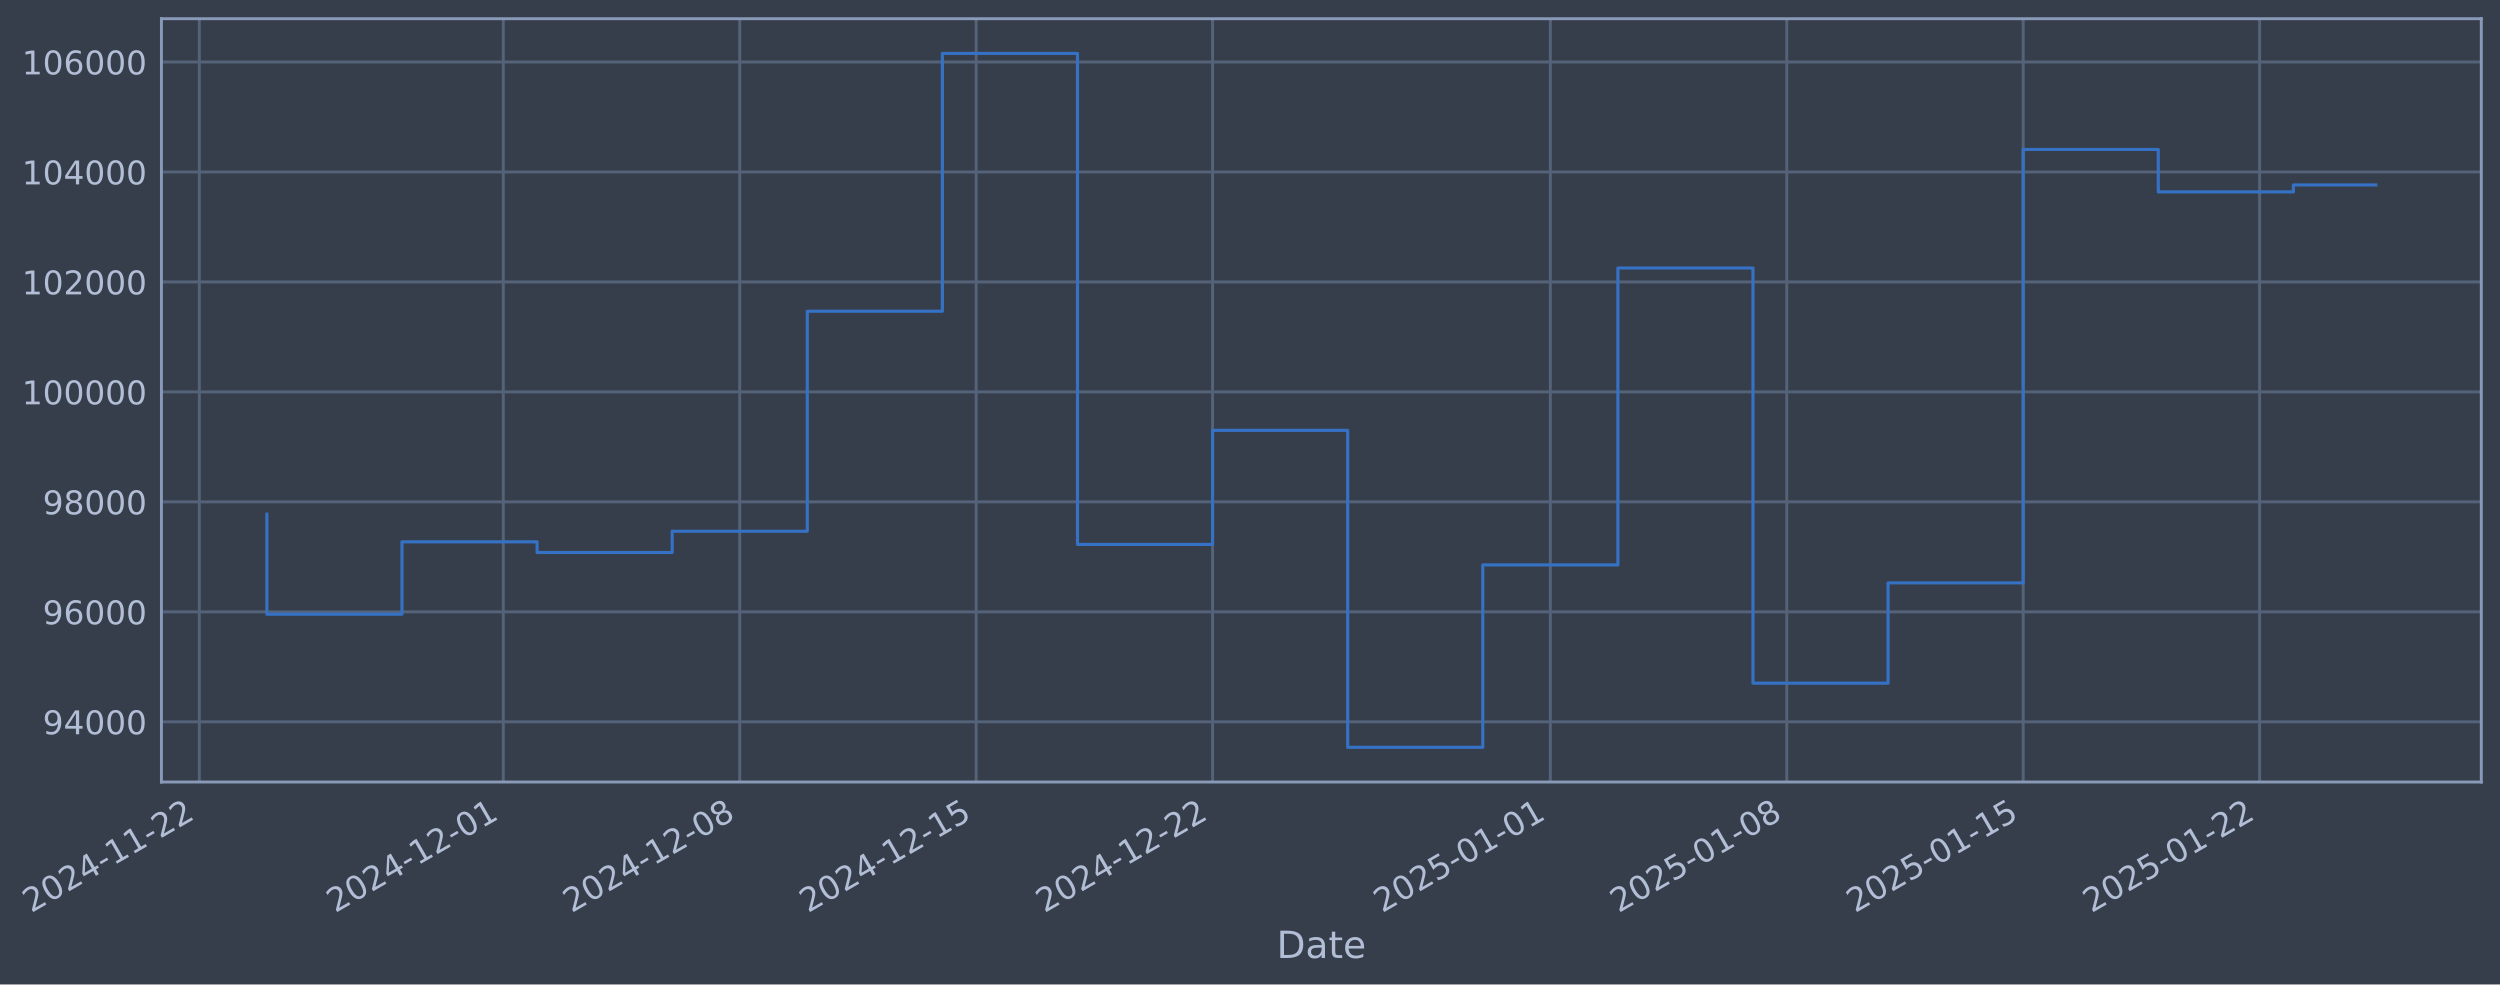
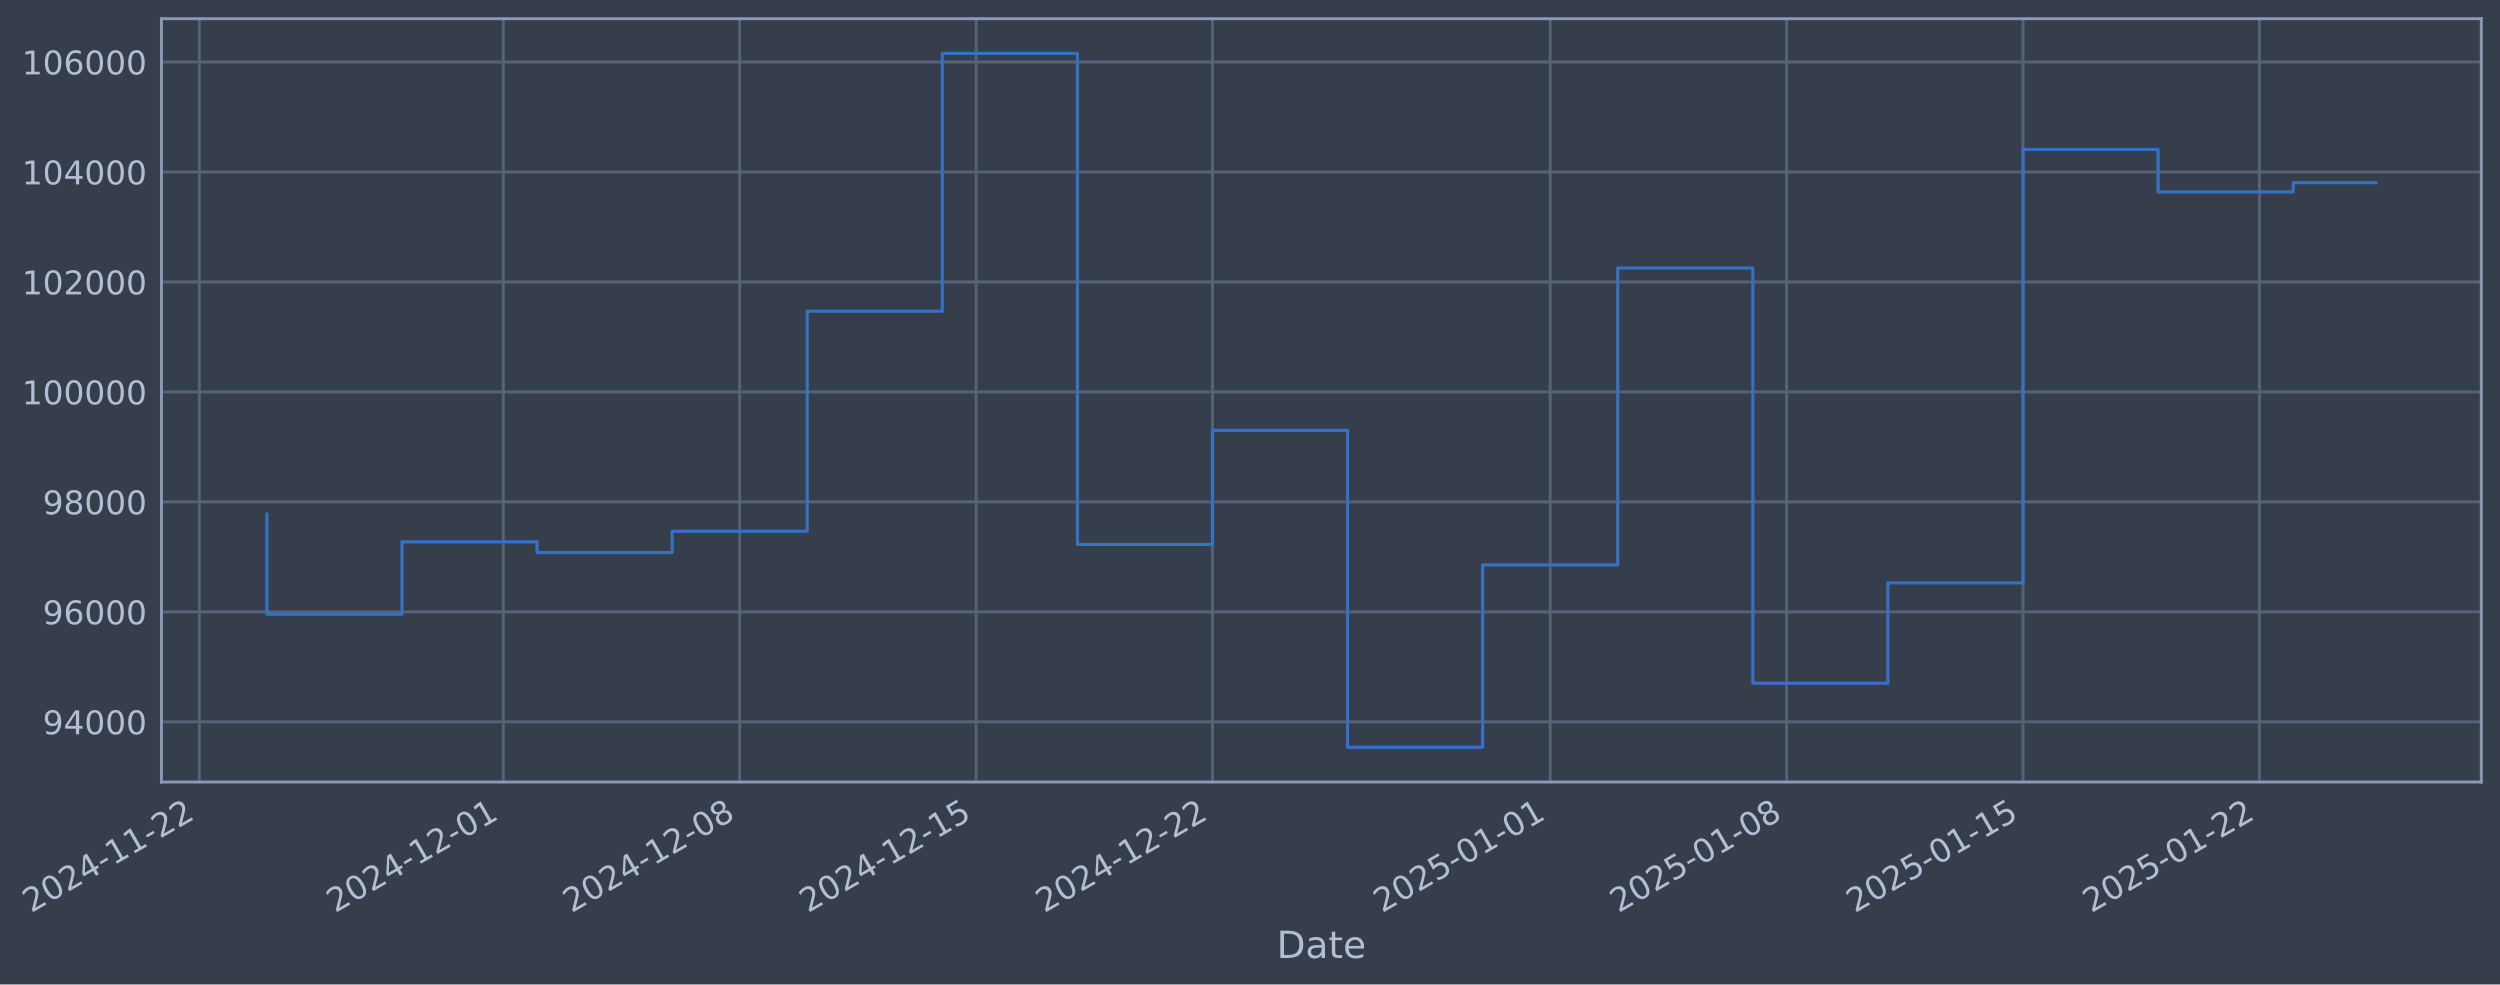
- <svg xmlns="http://www.w3.org/2000/svg" xmlns:xlink="http://www.w3.org/1999/xlink" width="962.127pt" height="378.87pt" viewBox="0 0 962.127 378.87" version="1.1">
+ <svg xmlns="http://www.w3.org/2000/svg" xmlns:xlink="http://www.w3.org/1999/xlink" width="962.125pt" height="378.87pt" viewBox="0 0 962.125 378.87" version="1.1">
  <defs>
    <style type="text/css">*{stroke-linejoin: round; stroke-linecap: butt}</style>
  </defs>
  <g id="figure_1">
    <g id="patch_1">
-       <path d="M 0 378.87  L 962.127 378.87  L 962.127 0  L 0 0  z " style="fill: #373e4b" />
+       <path d="M 0 378.87  L 962.125 378.87  L 962.125 0  L 0 0  z " style="fill: #373e4b" />
    </g>
    <g id="axes_1">
      <g id="patch_2">
-         <path d="M 62.127 300.96  L 954.927 300.96  L 954.927 7.2  L 62.127 7.2  z " style="fill: #373e4b" />
+         <path d="M 62.125 300.96  L 954.925 300.96  L 954.925 7.2  L 62.125 7.2  z " style="fill: #373e4b" />
      </g>
      <g id="matplotlib.axis_1">
        <g id="xtick_1">
          <g id="line2d_1">
-             <path d="M 76.713 300.96  L 76.713 7.2  " clip-path="url(#pe6a426a191)" style="fill: none; stroke: #546379; stroke-width: 1.12; stroke-linecap: square" />
+             <path d="M 76.713 300.96  L 76.713 7.2  " clip-path="url(#p097ec503bd)" style="fill: none; stroke: #546379; stroke-width: 1.12; stroke-linecap: square" />
          </g>
          <g id="line2d_2" />
          <g id="text_1">
            <g style="fill: #b1bed6" transform="translate(11.98702 351.4642) rotate(-30) scale(0.126 -0.126)">
              <defs>
                <path id="DejaVuSans-32" d="M 1228 531  L 3431 531  L 3431 0  L 469 0  L 469 531  Q 828 903 1448 1529  Q 2069 2156 2228 2338  Q 2531 2678 2651 2914  Q 2772 3150 2772 3378  Q 2772 3750 2511 3984  Q 2250 4219 1831 4219  Q 1534 4219 1204 4116  Q 875 4013 500 3803  L 500 4441  Q 881 4594 1212 4672  Q 1544 4750 1819 4750  Q 2544 4750 2975 4387  Q 3406 4025 3406 3419  Q 3406 3131 3298 2873  Q 3191 2616 2906 2266  Q 2828 2175 2409 1742  Q 1991 1309 1228 531  z " transform="scale(0.015625)" />
                <path id="DejaVuSans-30" d="M 2034 4250  Q 1547 4250 1301 3770  Q 1056 3291 1056 2328  Q 1056 1369 1301 889  Q 1547 409 2034 409  Q 2525 409 2770 889  Q 3016 1369 3016 2328  Q 3016 3291 2770 3770  Q 2525 4250 2034 4250  z M 2034 4750  Q 2819 4750 3233 4129  Q 3647 3509 3647 2328  Q 3647 1150 3233 529  Q 2819 -91 2034 -91  Q 1250 -91 836 529  Q 422 1150 422 2328  Q 422 3509 836 4129  Q 1250 4750 2034 4750  z " transform="scale(0.015625)" />
                <path id="DejaVuSans-34" d="M 2419 4116  L 825 1625  L 2419 1625  L 2419 4116  z M 2253 4666  L 3047 4666  L 3047 1625  L 3713 1625  L 3713 1100  L 3047 1100  L 3047 0  L 2419 0  L 2419 1100  L 313 1100  L 313 1709  L 2253 4666  z " transform="scale(0.015625)" />
                <path id="DejaVuSans-2d" d="M 313 2009  L 1997 2009  L 1997 1497  L 313 1497  L 313 2009  z " transform="scale(0.015625)" />
                <path id="DejaVuSans-31" d="M 794 531  L 1825 531  L 1825 4091  L 703 3866  L 703 4441  L 1819 4666  L 2450 4666  L 2450 531  L 3481 531  L 3481 0  L 794 0  L 794 531  z " transform="scale(0.015625)" />
              </defs>
              <use xlink:href="#DejaVuSans-32" />
              <use xlink:href="#DejaVuSans-30" transform="translate(63.62305 0)" />
              <use xlink:href="#DejaVuSans-32" transform="translate(127.2461 0)" />
              <use xlink:href="#DejaVuSans-34" transform="translate(190.8691 0)" />
              <use xlink:href="#DejaVuSans-2d" transform="translate(254.4922 0)" />
              <use xlink:href="#DejaVuSans-31" transform="translate(290.5762 0)" />
              <use xlink:href="#DejaVuSans-31" transform="translate(354.1992 0)" />
              <use xlink:href="#DejaVuSans-2d" transform="translate(417.8223 0)" />
              <use xlink:href="#DejaVuSans-32" transform="translate(453.9062 0)" />
              <use xlink:href="#DejaVuSans-32" transform="translate(517.5293 0)" />
            </g>
          </g>
        </g>
        <g id="xtick_2">
          <g id="line2d_3">
-             <path d="M 193.697 300.96  L 193.697 7.2  " clip-path="url(#pe6a426a191)" style="fill: none; stroke: #546379; stroke-width: 1.12; stroke-linecap: square" />
+             <path d="M 193.687 300.96  L 193.687 7.2  " clip-path="url(#p097ec503bd)" style="fill: none; stroke: #546379; stroke-width: 1.12; stroke-linecap: square" />
          </g>
          <g id="line2d_4" />
          <g id="text_2">
-             <g style="fill: #b1bed6" transform="translate(128.9719 351.4642) rotate(-30) scale(0.126 -0.126)">
+             <g style="fill: #b1bed6" transform="translate(128.9617 351.4642) rotate(-30) scale(0.126 -0.126)">
              <use xlink:href="#DejaVuSans-32" />
              <use xlink:href="#DejaVuSans-30" transform="translate(63.62305 0)" />
              <use xlink:href="#DejaVuSans-32" transform="translate(127.2461 0)" />
              <use xlink:href="#DejaVuSans-34" transform="translate(190.8691 0)" />
              <use xlink:href="#DejaVuSans-2d" transform="translate(254.4922 0)" />
              <use xlink:href="#DejaVuSans-31" transform="translate(290.5762 0)" />
              <use xlink:href="#DejaVuSans-32" transform="translate(354.1992 0)" />
              <use xlink:href="#DejaVuSans-2d" transform="translate(417.8223 0)" />
              <use xlink:href="#DejaVuSans-30" transform="translate(453.9062 0)" />
              <use xlink:href="#DejaVuSans-31" transform="translate(517.5293 0)" />
            </g>
          </g>
        </g>
        <g id="xtick_3">
          <g id="line2d_5">
-             <path d="M 284.686 300.96  L 284.686 7.2  " clip-path="url(#pe6a426a191)" style="fill: none; stroke: #546379; stroke-width: 1.12; stroke-linecap: square" />
+             <path d="M 284.668 300.96  L 284.668 7.2  " clip-path="url(#p097ec503bd)" style="fill: none; stroke: #546379; stroke-width: 1.12; stroke-linecap: square" />
          </g>
          <g id="line2d_6" />
          <g id="text_3">
-             <g style="fill: #b1bed6" transform="translate(219.9602 351.4642) rotate(-30) scale(0.126 -0.126)">
+             <g style="fill: #b1bed6" transform="translate(219.942 351.4642) rotate(-30) scale(0.126 -0.126)">
              <defs>
                <path id="DejaVuSans-38" d="M 2034 2216  Q 1584 2216 1326 1975  Q 1069 1734 1069 1313  Q 1069 891 1326 650  Q 1584 409 2034 409  Q 2484 409 2743 651  Q 3003 894 3003 1313  Q 3003 1734 2745 1975  Q 2488 2216 2034 2216  z M 1403 2484  Q 997 2584 770 2862  Q 544 3141 544 3541  Q 544 4100 942 4425  Q 1341 4750 2034 4750  Q 2731 4750 3128 4425  Q 3525 4100 3525 3541  Q 3525 3141 3298 2862  Q 3072 2584 2669 2484  Q 3125 2378 3379 2068  Q 3634 1759 3634 1313  Q 3634 634 3220 271  Q 2806 -91 2034 -91  Q 1263 -91 848 271  Q 434 634 434 1313  Q 434 1759 690 2068  Q 947 2378 1403 2484  z M 1172 3481  Q 1172 3119 1398 2916  Q 1625 2713 2034 2713  Q 2441 2713 2670 2916  Q 2900 3119 2900 3481  Q 2900 3844 2670 4047  Q 2441 4250 2034 4250  Q 1625 4250 1398 4047  Q 1172 3844 1172 3481  z " transform="scale(0.015625)" />
              </defs>
              <use xlink:href="#DejaVuSans-32" />
              <use xlink:href="#DejaVuSans-30" transform="translate(63.62305 0)" />
              <use xlink:href="#DejaVuSans-32" transform="translate(127.2461 0)" />
              <use xlink:href="#DejaVuSans-34" transform="translate(190.8691 0)" />
              <use xlink:href="#DejaVuSans-2d" transform="translate(254.4922 0)" />
              <use xlink:href="#DejaVuSans-31" transform="translate(290.5762 0)" />
              <use xlink:href="#DejaVuSans-32" transform="translate(354.1992 0)" />
              <use xlink:href="#DejaVuSans-2d" transform="translate(417.8223 0)" />
              <use xlink:href="#DejaVuSans-30" transform="translate(453.9062 0)" />
              <use xlink:href="#DejaVuSans-38" transform="translate(517.5293 0)" />
            </g>
          </g>
        </g>
        <g id="xtick_4">
          <g id="line2d_7">
-             <path d="M 375.674 300.96  L 375.674 7.2  " clip-path="url(#pe6a426a191)" style="fill: none; stroke: #546379; stroke-width: 1.12; stroke-linecap: square" />
+             <path d="M 375.648 300.96  L 375.648 7.2  " clip-path="url(#p097ec503bd)" style="fill: none; stroke: #546379; stroke-width: 1.12; stroke-linecap: square" />
          </g>
          <g id="line2d_8" />
          <g id="text_4">
-             <g style="fill: #b1bed6" transform="translate(310.9484 351.4642) rotate(-30) scale(0.126 -0.126)">
+             <g style="fill: #b1bed6" transform="translate(310.9224 351.4642) rotate(-30) scale(0.126 -0.126)">
              <defs>
                <path id="DejaVuSans-35" d="M 691 4666  L 3169 4666  L 3169 4134  L 1269 4134  L 1269 2991  Q 1406 3038 1543 3061  Q 1681 3084 1819 3084  Q 2600 3084 3056 2656  Q 3513 2228 3513 1497  Q 3513 744 3044 326  Q 2575 -91 1722 -91  Q 1428 -91 1123 -41  Q 819 9 494 109  L 494 744  Q 775 591 1075 516  Q 1375 441 1709 441  Q 2250 441 2565 725  Q 2881 1009 2881 1497  Q 2881 1984 2565 2268  Q 2250 2553 1709 2553  Q 1456 2553 1204 2497  Q 953 2441 691 2322  L 691 4666  z " transform="scale(0.015625)" />
              </defs>
              <use xlink:href="#DejaVuSans-32" />
              <use xlink:href="#DejaVuSans-30" transform="translate(63.62305 0)" />
              <use xlink:href="#DejaVuSans-32" transform="translate(127.2461 0)" />
              <use xlink:href="#DejaVuSans-34" transform="translate(190.8691 0)" />
              <use xlink:href="#DejaVuSans-2d" transform="translate(254.4922 0)" />
              <use xlink:href="#DejaVuSans-31" transform="translate(290.5762 0)" />
              <use xlink:href="#DejaVuSans-32" transform="translate(354.1992 0)" />
              <use xlink:href="#DejaVuSans-2d" transform="translate(417.8223 0)" />
              <use xlink:href="#DejaVuSans-31" transform="translate(453.9062 0)" />
              <use xlink:href="#DejaVuSans-35" transform="translate(517.5293 0)" />
            </g>
          </g>
        </g>
        <g id="xtick_5">
          <g id="line2d_9">
-             <path d="M 466.662 300.96  L 466.662 7.2  " clip-path="url(#pe6a426a191)" style="fill: none; stroke: #546379; stroke-width: 1.12; stroke-linecap: square" />
+             <path d="M 466.628 300.96  L 466.628 7.2  " clip-path="url(#p097ec503bd)" style="fill: none; stroke: #546379; stroke-width: 1.12; stroke-linecap: square" />
          </g>
          <g id="line2d_10" />
          <g id="text_5">
-             <g style="fill: #b1bed6" transform="translate(401.9367 351.4642) rotate(-30) scale(0.126 -0.126)">
+             <g style="fill: #b1bed6" transform="translate(401.9027 351.4642) rotate(-30) scale(0.126 -0.126)">
              <use xlink:href="#DejaVuSans-32" />
              <use xlink:href="#DejaVuSans-30" transform="translate(63.62305 0)" />
              <use xlink:href="#DejaVuSans-32" transform="translate(127.2461 0)" />
              <use xlink:href="#DejaVuSans-34" transform="translate(190.8691 0)" />
              <use xlink:href="#DejaVuSans-2d" transform="translate(254.4922 0)" />
              <use xlink:href="#DejaVuSans-31" transform="translate(290.5762 0)" />
              <use xlink:href="#DejaVuSans-32" transform="translate(354.1992 0)" />
              <use xlink:href="#DejaVuSans-2d" transform="translate(417.8223 0)" />
              <use xlink:href="#DejaVuSans-32" transform="translate(453.9062 0)" />
              <use xlink:href="#DejaVuSans-32" transform="translate(517.5293 0)" />
            </g>
          </g>
        </g>
        <g id="xtick_6">
          <g id="line2d_11">
-             <path d="M 596.645 300.96  L 596.645 7.2  " clip-path="url(#pe6a426a191)" style="fill: none; stroke: #546379; stroke-width: 1.12; stroke-linecap: square" />
+             <path d="M 596.6 300.96  L 596.6 7.2  " clip-path="url(#p097ec503bd)" style="fill: none; stroke: #546379; stroke-width: 1.12; stroke-linecap: square" />
          </g>
          <g id="line2d_12" />
          <g id="text_6">
-             <g style="fill: #b1bed6" transform="translate(531.9199 351.4642) rotate(-30) scale(0.126 -0.126)">
+             <g style="fill: #b1bed6" transform="translate(531.8746 351.4642) rotate(-30) scale(0.126 -0.126)">
              <use xlink:href="#DejaVuSans-32" />
              <use xlink:href="#DejaVuSans-30" transform="translate(63.62305 0)" />
              <use xlink:href="#DejaVuSans-32" transform="translate(127.2461 0)" />
              <use xlink:href="#DejaVuSans-35" transform="translate(190.8691 0)" />
              <use xlink:href="#DejaVuSans-2d" transform="translate(254.4922 0)" />
              <use xlink:href="#DejaVuSans-30" transform="translate(290.5762 0)" />
              <use xlink:href="#DejaVuSans-31" transform="translate(354.1992 0)" />
              <use xlink:href="#DejaVuSans-2d" transform="translate(417.8223 0)" />
              <use xlink:href="#DejaVuSans-30" transform="translate(453.9062 0)" />
              <use xlink:href="#DejaVuSans-31" transform="translate(517.5293 0)" />
            </g>
          </g>
        </g>
        <g id="xtick_7">
          <g id="line2d_13">
-             <path d="M 687.634 300.96  L 687.634 7.2  " clip-path="url(#pe6a426a191)" style="fill: none; stroke: #546379; stroke-width: 1.12; stroke-linecap: square" />
+             <path d="M 687.58 300.96  L 687.58 7.2  " clip-path="url(#p097ec503bd)" style="fill: none; stroke: #546379; stroke-width: 1.12; stroke-linecap: square" />
          </g>
          <g id="line2d_14" />
          <g id="text_7">
-             <g style="fill: #b1bed6" transform="translate(622.9082 351.4642) rotate(-30) scale(0.126 -0.126)">
+             <g style="fill: #b1bed6" transform="translate(622.8549 351.4642) rotate(-30) scale(0.126 -0.126)">
              <use xlink:href="#DejaVuSans-32" />
              <use xlink:href="#DejaVuSans-30" transform="translate(63.62305 0)" />
              <use xlink:href="#DejaVuSans-32" transform="translate(127.2461 0)" />
              <use xlink:href="#DejaVuSans-35" transform="translate(190.8691 0)" />
              <use xlink:href="#DejaVuSans-2d" transform="translate(254.4922 0)" />
              <use xlink:href="#DejaVuSans-30" transform="translate(290.5762 0)" />
              <use xlink:href="#DejaVuSans-31" transform="translate(354.1992 0)" />
              <use xlink:href="#DejaVuSans-2d" transform="translate(417.8223 0)" />
              <use xlink:href="#DejaVuSans-30" transform="translate(453.9062 0)" />
              <use xlink:href="#DejaVuSans-38" transform="translate(517.5293 0)" />
            </g>
          </g>
        </g>
        <g id="xtick_8">
          <g id="line2d_15">
-             <path d="M 778.622 300.96  L 778.622 7.2  " clip-path="url(#pe6a426a191)" style="fill: none; stroke: #546379; stroke-width: 1.12; stroke-linecap: square" />
+             <path d="M 778.561 300.96  L 778.561 7.2  " clip-path="url(#p097ec503bd)" style="fill: none; stroke: #546379; stroke-width: 1.12; stroke-linecap: square" />
          </g>
          <g id="line2d_16" />
          <g id="text_8">
-             <g style="fill: #b1bed6" transform="translate(713.8965 351.4642) rotate(-30) scale(0.126 -0.126)">
+             <g style="fill: #b1bed6" transform="translate(713.8352 351.4642) rotate(-30) scale(0.126 -0.126)">
              <use xlink:href="#DejaVuSans-32" />
              <use xlink:href="#DejaVuSans-30" transform="translate(63.62305 0)" />
              <use xlink:href="#DejaVuSans-32" transform="translate(127.2461 0)" />
              <use xlink:href="#DejaVuSans-35" transform="translate(190.8691 0)" />
              <use xlink:href="#DejaVuSans-2d" transform="translate(254.4922 0)" />
              <use xlink:href="#DejaVuSans-30" transform="translate(290.5762 0)" />
              <use xlink:href="#DejaVuSans-31" transform="translate(354.1992 0)" />
              <use xlink:href="#DejaVuSans-2d" transform="translate(417.8223 0)" />
              <use xlink:href="#DejaVuSans-31" transform="translate(453.9062 0)" />
              <use xlink:href="#DejaVuSans-35" transform="translate(517.5293 0)" />
            </g>
          </g>
        </g>
        <g id="xtick_9">
          <g id="line2d_17">
-             <path d="M 869.61 300.96  L 869.61 7.2  " clip-path="url(#pe6a426a191)" style="fill: none; stroke: #546379; stroke-width: 1.12; stroke-linecap: square" />
+             <path d="M 869.541 300.96  L 869.541 7.2  " clip-path="url(#p097ec503bd)" style="fill: none; stroke: #546379; stroke-width: 1.12; stroke-linecap: square" />
          </g>
          <g id="line2d_18" />
          <g id="text_9">
-             <g style="fill: #b1bed6" transform="translate(804.8847 351.4642) rotate(-30) scale(0.126 -0.126)">
+             <g style="fill: #b1bed6" transform="translate(804.8155 351.4642) rotate(-30) scale(0.126 -0.126)">
              <use xlink:href="#DejaVuSans-32" />
              <use xlink:href="#DejaVuSans-30" transform="translate(63.62305 0)" />
              <use xlink:href="#DejaVuSans-32" transform="translate(127.2461 0)" />
              <use xlink:href="#DejaVuSans-35" transform="translate(190.8691 0)" />
              <use xlink:href="#DejaVuSans-2d" transform="translate(254.4922 0)" />
              <use xlink:href="#DejaVuSans-30" transform="translate(290.5762 0)" />
              <use xlink:href="#DejaVuSans-31" transform="translate(354.1992 0)" />
              <use xlink:href="#DejaVuSans-2d" transform="translate(417.8223 0)" />
              <use xlink:href="#DejaVuSans-32" transform="translate(453.9062 0)" />
              <use xlink:href="#DejaVuSans-32" transform="translate(517.5293 0)" />
            </g>
          </g>
        </g>
        <g id="text_10">
-           <g style="fill: #b1bed6" transform="translate(491.3182 368.6753) scale(0.144 -0.144)">
+           <g style="fill: #b1bed6" transform="translate(491.316 368.6753) scale(0.144 -0.144)">
            <defs>
              <path id="DejaVuSans-44" d="M 1259 4147  L 1259 519  L 2022 519  Q 2988 519 3436 956  Q 3884 1394 3884 2338  Q 3884 3275 3436 3711  Q 2988 4147 2022 4147  L 1259 4147  z M 628 4666  L 1925 4666  Q 3281 4666 3915 4102  Q 4550 3538 4550 2338  Q 4550 1131 3912 565  Q 3275 0 1925 0  L 628 0  L 628 4666  z " transform="scale(0.015625)" />
              <path id="DejaVuSans-61" d="M 2194 1759  Q 1497 1759 1228 1600  Q 959 1441 959 1056  Q 959 750 1161 570  Q 1363 391 1709 391  Q 2188 391 2477 730  Q 2766 1069 2766 1631  L 2766 1759  L 2194 1759  z M 3341 1997  L 3341 0  L 2766 0  L 2766 531  Q 2569 213 2275 61  Q 1981 -91 1556 -91  Q 1019 -91 701 211  Q 384 513 384 1019  Q 384 1609 779 1909  Q 1175 2209 1959 2209  L 2766 2209  L 2766 2266  Q 2766 2663 2505 2880  Q 2244 3097 1772 3097  Q 1472 3097 1187 3025  Q 903 2953 641 2809  L 641 3341  Q 956 3463 1253 3523  Q 1550 3584 1831 3584  Q 2591 3584 2966 3190  Q 3341 2797 3341 1997  z " transform="scale(0.015625)" />
              <path id="DejaVuSans-74" d="M 1172 4494  L 1172 3500  L 2356 3500  L 2356 3053  L 1172 3053  L 1172 1153  Q 1172 725 1289 603  Q 1406 481 1766 481  L 2356 481  L 2356 0  L 1766 0  Q 1100 0 847 248  Q 594 497 594 1153  L 594 3053  L 172 3053  L 172 3500  L 594 3500  L 594 4494  L 1172 4494  z " transform="scale(0.015625)" />
              <path id="DejaVuSans-65" d="M 3597 1894  L 3597 1613  L 953 1613  Q 991 1019 1311 708  Q 1631 397 2203 397  Q 2534 397 2845 478  Q 3156 559 3463 722  L 3463 178  Q 3153 47 2828 -22  Q 2503 -91 2169 -91  Q 1331 -91 842 396  Q 353 884 353 1716  Q 353 2575 817 3079  Q 1281 3584 2069 3584  Q 2775 3584 3186 3129  Q 3597 2675 3597 1894  z M 3022 2063  Q 3016 2534 2758 2815  Q 2500 3097 2075 3097  Q 1594 3097 1305 2825  Q 1016 2553 972 2059  L 3022 2063  z " transform="scale(0.015625)" />
            </defs>
            <use xlink:href="#DejaVuSans-44" />
            <use xlink:href="#DejaVuSans-61" transform="translate(77.00195 0)" />
            <use xlink:href="#DejaVuSans-74" transform="translate(138.2812 0)" />
            <use xlink:href="#DejaVuSans-65" transform="translate(177.4902 0)" />
          </g>
        </g>
      </g>
      <g id="matplotlib.axis_2">
        <g id="ytick_1">
          <g id="line2d_19">
-             <path d="M 62.127 277.797  L 954.927 277.797  " clip-path="url(#pe6a426a191)" style="fill: none; stroke: #546379; stroke-width: 1.12; stroke-linecap: square" />
+             <path d="M 62.125 277.797  L 954.925 277.797  " clip-path="url(#p097ec503bd)" style="fill: none; stroke: #546379; stroke-width: 1.12; stroke-linecap: square" />
          </g>
          <g id="line2d_20" />
          <g id="text_11">
-             <g style="fill: #b1bed6" transform="translate(16.4436 282.5841) scale(0.126 -0.126)">
+             <g style="fill: #b1bed6" transform="translate(16.44133 282.5841) scale(0.126 -0.126)">
              <defs>
                <path id="DejaVuSans-39" d="M 703 97  L 703 672  Q 941 559 1184 500  Q 1428 441 1663 441  Q 2288 441 2617 861  Q 2947 1281 2994 2138  Q 2813 1869 2534 1725  Q 2256 1581 1919 1581  Q 1219 1581 811 2004  Q 403 2428 403 3163  Q 403 3881 828 4315  Q 1253 4750 1959 4750  Q 2769 4750 3195 4129  Q 3622 3509 3622 2328  Q 3622 1225 3098 567  Q 2575 -91 1691 -91  Q 1453 -91 1209 -44  Q 966 3 703 97  z M 1959 2075  Q 2384 2075 2632 2365  Q 2881 2656 2881 3163  Q 2881 3666 2632 3958  Q 2384 4250 1959 4250  Q 1534 4250 1286 3958  Q 1038 3666 1038 3163  Q 1038 2656 1286 2365  Q 1534 2075 1959 2075  z " transform="scale(0.015625)" />
              </defs>
              <use xlink:href="#DejaVuSans-39" />
              <use xlink:href="#DejaVuSans-34" transform="translate(63.62305 0)" />
              <use xlink:href="#DejaVuSans-30" transform="translate(127.2461 0)" />
              <use xlink:href="#DejaVuSans-30" transform="translate(190.8691 0)" />
              <use xlink:href="#DejaVuSans-30" transform="translate(254.4922 0)" />
            </g>
          </g>
        </g>
        <g id="ytick_2">
          <g id="line2d_21">
-             <path d="M 62.127 235.473  L 954.927 235.473  " clip-path="url(#pe6a426a191)" style="fill: none; stroke: #546379; stroke-width: 1.12; stroke-linecap: square" />
+             <path d="M 62.125 235.473  L 954.925 235.473  " clip-path="url(#p097ec503bd)" style="fill: none; stroke: #546379; stroke-width: 1.12; stroke-linecap: square" />
          </g>
          <g id="line2d_22" />
          <g id="text_12">
-             <g style="fill: #b1bed6" transform="translate(16.4436 240.2602) scale(0.126 -0.126)">
+             <g style="fill: #b1bed6" transform="translate(16.44133 240.2602) scale(0.126 -0.126)">
              <defs>
                <path id="DejaVuSans-36" d="M 2113 2584  Q 1688 2584 1439 2293  Q 1191 2003 1191 1497  Q 1191 994 1439 701  Q 1688 409 2113 409  Q 2538 409 2786 701  Q 3034 994 3034 1497  Q 3034 2003 2786 2293  Q 2538 2584 2113 2584  z M 3366 4563  L 3366 3988  Q 3128 4100 2886 4159  Q 2644 4219 2406 4219  Q 1781 4219 1451 3797  Q 1122 3375 1075 2522  Q 1259 2794 1537 2939  Q 1816 3084 2150 3084  Q 2853 3084 3261 2657  Q 3669 2231 3669 1497  Q 3669 778 3244 343  Q 2819 -91 2113 -91  Q 1303 -91 875 529  Q 447 1150 447 2328  Q 447 3434 972 4092  Q 1497 4750 2381 4750  Q 2619 4750 2861 4703  Q 3103 4656 3366 4563  z " transform="scale(0.015625)" />
              </defs>
              <use xlink:href="#DejaVuSans-39" />
              <use xlink:href="#DejaVuSans-36" transform="translate(63.62305 0)" />
              <use xlink:href="#DejaVuSans-30" transform="translate(127.2461 0)" />
              <use xlink:href="#DejaVuSans-30" transform="translate(190.8691 0)" />
              <use xlink:href="#DejaVuSans-30" transform="translate(254.4922 0)" />
            </g>
          </g>
        </g>
        <g id="ytick_3">
          <g id="line2d_23">
-             <path d="M 62.127 193.149  L 954.927 193.149  " clip-path="url(#pe6a426a191)" style="fill: none; stroke: #546379; stroke-width: 1.12; stroke-linecap: square" />
+             <path d="M 62.125 193.149  L 954.925 193.149  " clip-path="url(#p097ec503bd)" style="fill: none; stroke: #546379; stroke-width: 1.12; stroke-linecap: square" />
          </g>
          <g id="line2d_24" />
          <g id="text_13">
-             <g style="fill: #b1bed6" transform="translate(16.4436 197.9364) scale(0.126 -0.126)">
+             <g style="fill: #b1bed6" transform="translate(16.44133 197.9364) scale(0.126 -0.126)">
              <use xlink:href="#DejaVuSans-39" />
              <use xlink:href="#DejaVuSans-38" transform="translate(63.62305 0)" />
              <use xlink:href="#DejaVuSans-30" transform="translate(127.2461 0)" />
              <use xlink:href="#DejaVuSans-30" transform="translate(190.8691 0)" />
              <use xlink:href="#DejaVuSans-30" transform="translate(254.4922 0)" />
            </g>
          </g>
        </g>
        <g id="ytick_4">
          <g id="line2d_25">
-             <path d="M 62.127 150.826  L 954.927 150.826  " clip-path="url(#pe6a426a191)" style="fill: none; stroke: #546379; stroke-width: 1.12; stroke-linecap: square" />
+             <path d="M 62.125 150.826  L 954.925 150.826  " clip-path="url(#p097ec503bd)" style="fill: none; stroke: #546379; stroke-width: 1.12; stroke-linecap: square" />
          </g>
          <g id="line2d_26" />
          <g id="text_14">
-             <g style="fill: #b1bed6" transform="translate(8.426853 155.6126) scale(0.126 -0.126)">
+             <g style="fill: #b1bed6" transform="translate(8.424583 155.6126) scale(0.126 -0.126)">
              <use xlink:href="#DejaVuSans-31" />
              <use xlink:href="#DejaVuSans-30" transform="translate(63.62305 0)" />
              <use xlink:href="#DejaVuSans-30" transform="translate(127.2461 0)" />
              <use xlink:href="#DejaVuSans-30" transform="translate(190.8691 0)" />
              <use xlink:href="#DejaVuSans-30" transform="translate(254.4922 0)" />
              <use xlink:href="#DejaVuSans-30" transform="translate(318.1152 0)" />
            </g>
          </g>
        </g>
        <g id="ytick_5">
          <g id="line2d_27">
-             <path d="M 62.127 108.502  L 954.927 108.502  " clip-path="url(#pe6a426a191)" style="fill: none; stroke: #546379; stroke-width: 1.12; stroke-linecap: square" />
+             <path d="M 62.125 108.502  L 954.925 108.502  " clip-path="url(#p097ec503bd)" style="fill: none; stroke: #546379; stroke-width: 1.12; stroke-linecap: square" />
          </g>
          <g id="line2d_28" />
          <g id="text_15">
-             <g style="fill: #b1bed6" transform="translate(8.426853 113.2888) scale(0.126 -0.126)">
+             <g style="fill: #b1bed6" transform="translate(8.424583 113.2888) scale(0.126 -0.126)">
              <use xlink:href="#DejaVuSans-31" />
              <use xlink:href="#DejaVuSans-30" transform="translate(63.62305 0)" />
              <use xlink:href="#DejaVuSans-32" transform="translate(127.2461 0)" />
              <use xlink:href="#DejaVuSans-30" transform="translate(190.8691 0)" />
              <use xlink:href="#DejaVuSans-30" transform="translate(254.4922 0)" />
              <use xlink:href="#DejaVuSans-30" transform="translate(318.1152 0)" />
            </g>
          </g>
        </g>
        <g id="ytick_6">
          <g id="line2d_29">
-             <path d="M 62.127 66.178  L 954.927 66.178  " clip-path="url(#pe6a426a191)" style="fill: none; stroke: #546379; stroke-width: 1.12; stroke-linecap: square" />
+             <path d="M 62.125 66.178  L 954.925 66.178  " clip-path="url(#p097ec503bd)" style="fill: none; stroke: #546379; stroke-width: 1.12; stroke-linecap: square" />
          </g>
          <g id="line2d_30" />
          <g id="text_16">
-             <g style="fill: #b1bed6" transform="translate(8.426853 70.96502) scale(0.126 -0.126)">
+             <g style="fill: #b1bed6" transform="translate(8.424583 70.96502) scale(0.126 -0.126)">
              <use xlink:href="#DejaVuSans-31" />
              <use xlink:href="#DejaVuSans-30" transform="translate(63.62305 0)" />
              <use xlink:href="#DejaVuSans-34" transform="translate(127.2461 0)" />
              <use xlink:href="#DejaVuSans-30" transform="translate(190.8691 0)" />
              <use xlink:href="#DejaVuSans-30" transform="translate(254.4922 0)" />
              <use xlink:href="#DejaVuSans-30" transform="translate(318.1152 0)" />
            </g>
          </g>
        </g>
        <g id="ytick_7">
          <g id="line2d_31">
-             <path d="M 62.127 23.854  L 954.927 23.854  " clip-path="url(#pe6a426a191)" style="fill: none; stroke: #546379; stroke-width: 1.12; stroke-linecap: square" />
+             <path d="M 62.125 23.854  L 954.925 23.854  " clip-path="url(#p097ec503bd)" style="fill: none; stroke: #546379; stroke-width: 1.12; stroke-linecap: square" />
          </g>
          <g id="line2d_32" />
          <g id="text_17">
-             <g style="fill: #b1bed6" transform="translate(8.426853 28.64121) scale(0.126 -0.126)">
+             <g style="fill: #b1bed6" transform="translate(8.424583 28.64121) scale(0.126 -0.126)">
              <use xlink:href="#DejaVuSans-31" />
              <use xlink:href="#DejaVuSans-30" transform="translate(63.62305 0)" />
              <use xlink:href="#DejaVuSans-36" transform="translate(127.2461 0)" />
              <use xlink:href="#DejaVuSans-30" transform="translate(190.8691 0)" />
              <use xlink:href="#DejaVuSans-30" transform="translate(254.4922 0)" />
              <use xlink:href="#DejaVuSans-30" transform="translate(318.1152 0)" />
            </g>
          </g>
        </g>
      </g>
      <g id="line2d_33">
-         <path d="M 102.709 197.87  L 102.709 236.383  L 154.702 236.383  L 154.702 208.521  L 206.696 208.521  L 206.696 212.628  L 258.689 212.628  L 258.689 204.459  L 310.682 204.459  L 310.682 119.77  L 362.676 119.77  L 362.676 20.553  L 414.669 20.553  L 414.669 209.517  L 466.662 209.517  L 466.662 165.636  L 518.656 165.636  L 518.656 287.607  L 570.649 287.607  L 570.649 217.409  L 622.642 217.409  L 622.642 103.141  L 674.635 103.141  L 674.635 262.927  L 726.629 262.927  L 726.629 224.318  L 778.622 224.318  L 778.622 57.525  L 830.615 57.525  L 830.615 73.859  L 882.609 73.859  L 882.609 71.17  L 914.346 71.17  " clip-path="url(#pe6a426a191)" style="fill: none; stroke: #3572c6; stroke-width: 1.2; stroke-linecap: square" />
+         <path d="M 102.707 197.87  L 102.707 236.383  L 154.696 236.383  L 154.696 208.521  L 206.684 208.521  L 206.684 212.628  L 258.673 212.628  L 258.673 204.459  L 310.662 204.459  L 310.662 119.77  L 362.651 119.77  L 362.651 20.553  L 414.639 20.553  L 414.639 209.517  L 466.628 209.517  L 466.628 165.636  L 518.617 165.636  L 518.617 287.607  L 570.606 287.607  L 570.606 217.409  L 622.594 217.409  L 622.594 103.141  L 674.583 103.141  L 674.583 262.927  L 726.572 262.927  L 726.572 224.318  L 778.561 224.318  L 778.561 57.525  L 830.549 57.525  L 830.549 73.859  L 882.538 73.859  L 882.538 70.297  L 914.343 70.297  " clip-path="url(#p097ec503bd)" style="fill: none; stroke: #3572c6; stroke-width: 1.2; stroke-linecap: square" />
      </g>
      <g id="patch_3">
-         <path d="M 62.127 300.96  L 62.127 7.2  " style="fill: none; stroke: #899ab8; stroke-width: 1.12; stroke-linejoin: miter; stroke-linecap: square" />
+         <path d="M 62.125 300.96  L 62.125 7.2  " style="fill: none; stroke: #899ab8; stroke-width: 1.12; stroke-linejoin: miter; stroke-linecap: square" />
      </g>
      <g id="patch_4">
-         <path d="M 954.927 300.96  L 954.927 7.2  " style="fill: none; stroke: #899ab8; stroke-width: 1.12; stroke-linejoin: miter; stroke-linecap: square" />
+         <path d="M 954.925 300.96  L 954.925 7.2  " style="fill: none; stroke: #899ab8; stroke-width: 1.12; stroke-linejoin: miter; stroke-linecap: square" />
      </g>
      <g id="patch_5">
-         <path d="M 62.127 300.96  L 954.927 300.96  " style="fill: none; stroke: #899ab8; stroke-width: 1.12; stroke-linejoin: miter; stroke-linecap: square" />
+         <path d="M 62.125 300.96  L 954.925 300.96  " style="fill: none; stroke: #899ab8; stroke-width: 1.12; stroke-linejoin: miter; stroke-linecap: square" />
      </g>
      <g id="patch_6">
-         <path d="M 62.127 7.2  L 954.927 7.2  " style="fill: none; stroke: #899ab8; stroke-width: 1.12; stroke-linejoin: miter; stroke-linecap: square" />
+         <path d="M 62.125 7.2  L 954.925 7.2  " style="fill: none; stroke: #899ab8; stroke-width: 1.12; stroke-linejoin: miter; stroke-linecap: square" />
      </g>
    </g>
  </g>
  <defs>
-     <clipPath id="pe6a426a191">
-       <rect x="62.127" y="7.2" width="892.8" height="293.76" />
+     <clipPath id="p097ec503bd">
+       <rect x="62.125" y="7.2" width="892.8" height="293.76" />
    </clipPath>
  </defs>
</svg>
